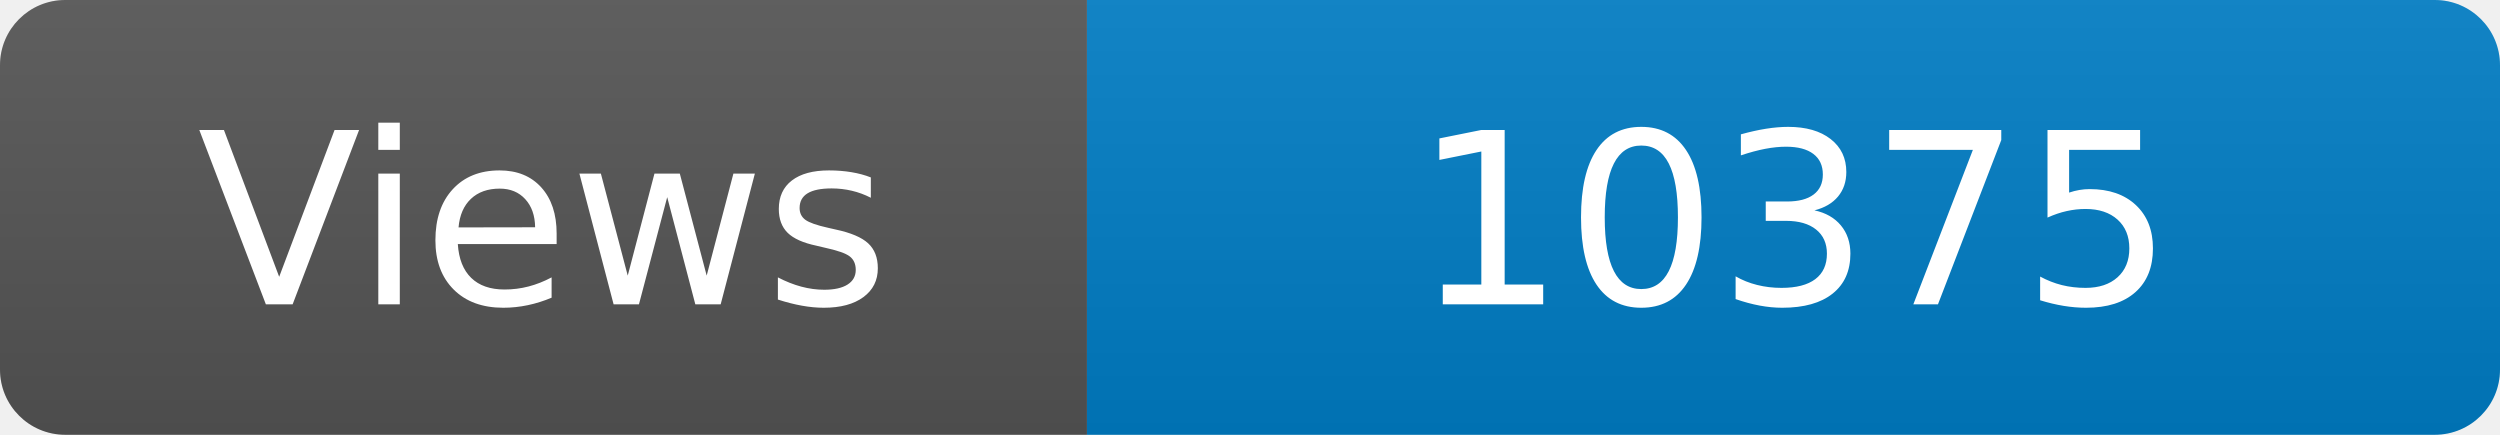
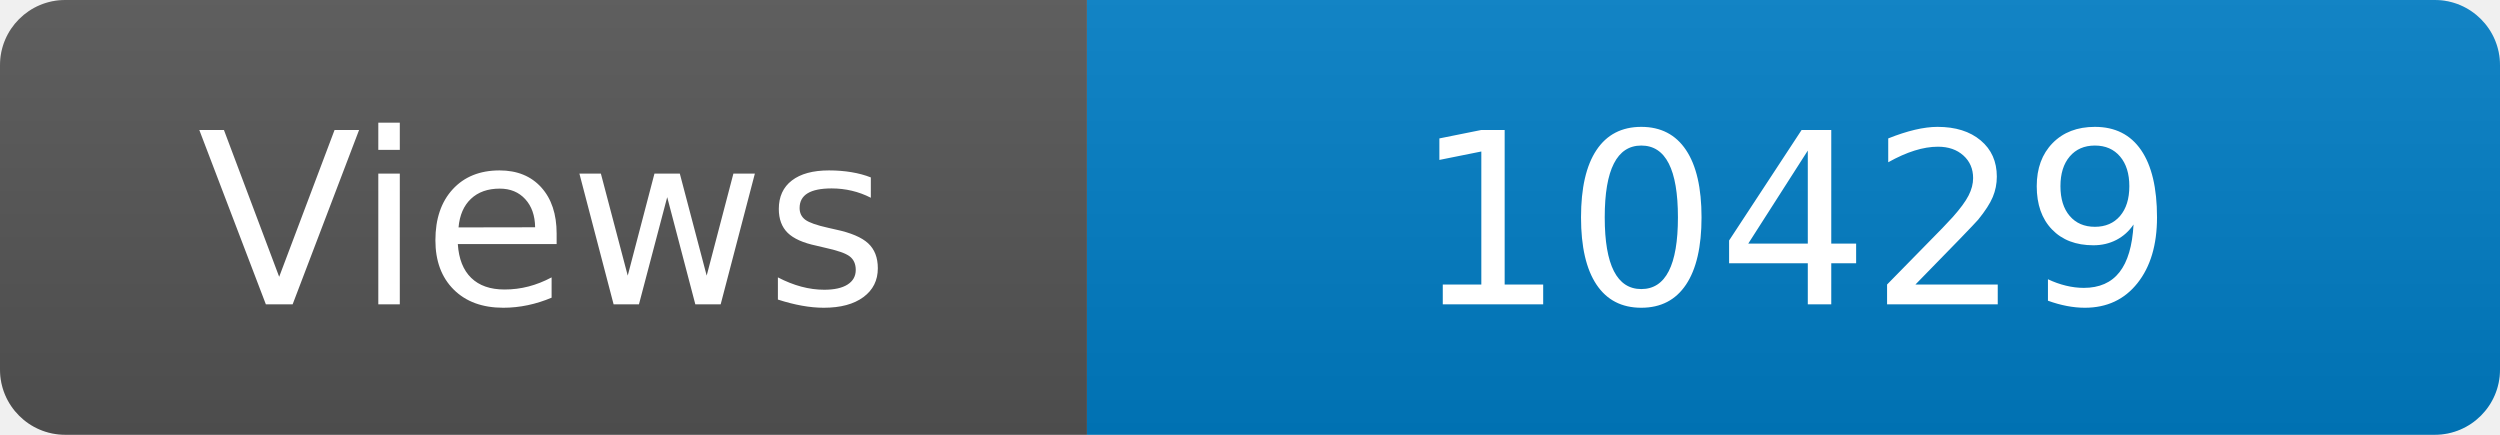
<svg xmlns="http://www.w3.org/2000/svg" width="115" height="20" role="img" aria-label="Maintained?: yes">
  <linearGradient id="s" x2="0" y2="100%">
    <stop offset="0" stop-color="#bbb" stop-opacity=".1" />
    <stop offset="1" stop-opacity=".1" />
  </linearGradient>
  <clipPath id="r">
    <rect width="115" height="20" rx="3" fill="#fff" />
  </clipPath>
  <g clip-path="url(#r)">
    <rect width="50" height="20" fill="#555" />
    <rect x="50" width="160" height="20" fill="#007ec6" />
    <rect width="115" height="20" fill="url(#s)" />
  </g>
  <g fill="#fff" text-anchor="middle" font-family="Verdana,Geneva,DejaVu Sans,sans-serif" font-size="110">
    <text x="250" y="140" transform="scale(.1)" fill="#fff">Views</text>
-     <text x="825" y="140" transform="scale(.1)" fill="#fff">10375</text>
+     <text x="825" y="140" transform="scale(.1)" fill="#fff">10429</text>
  </g>
</svg>
